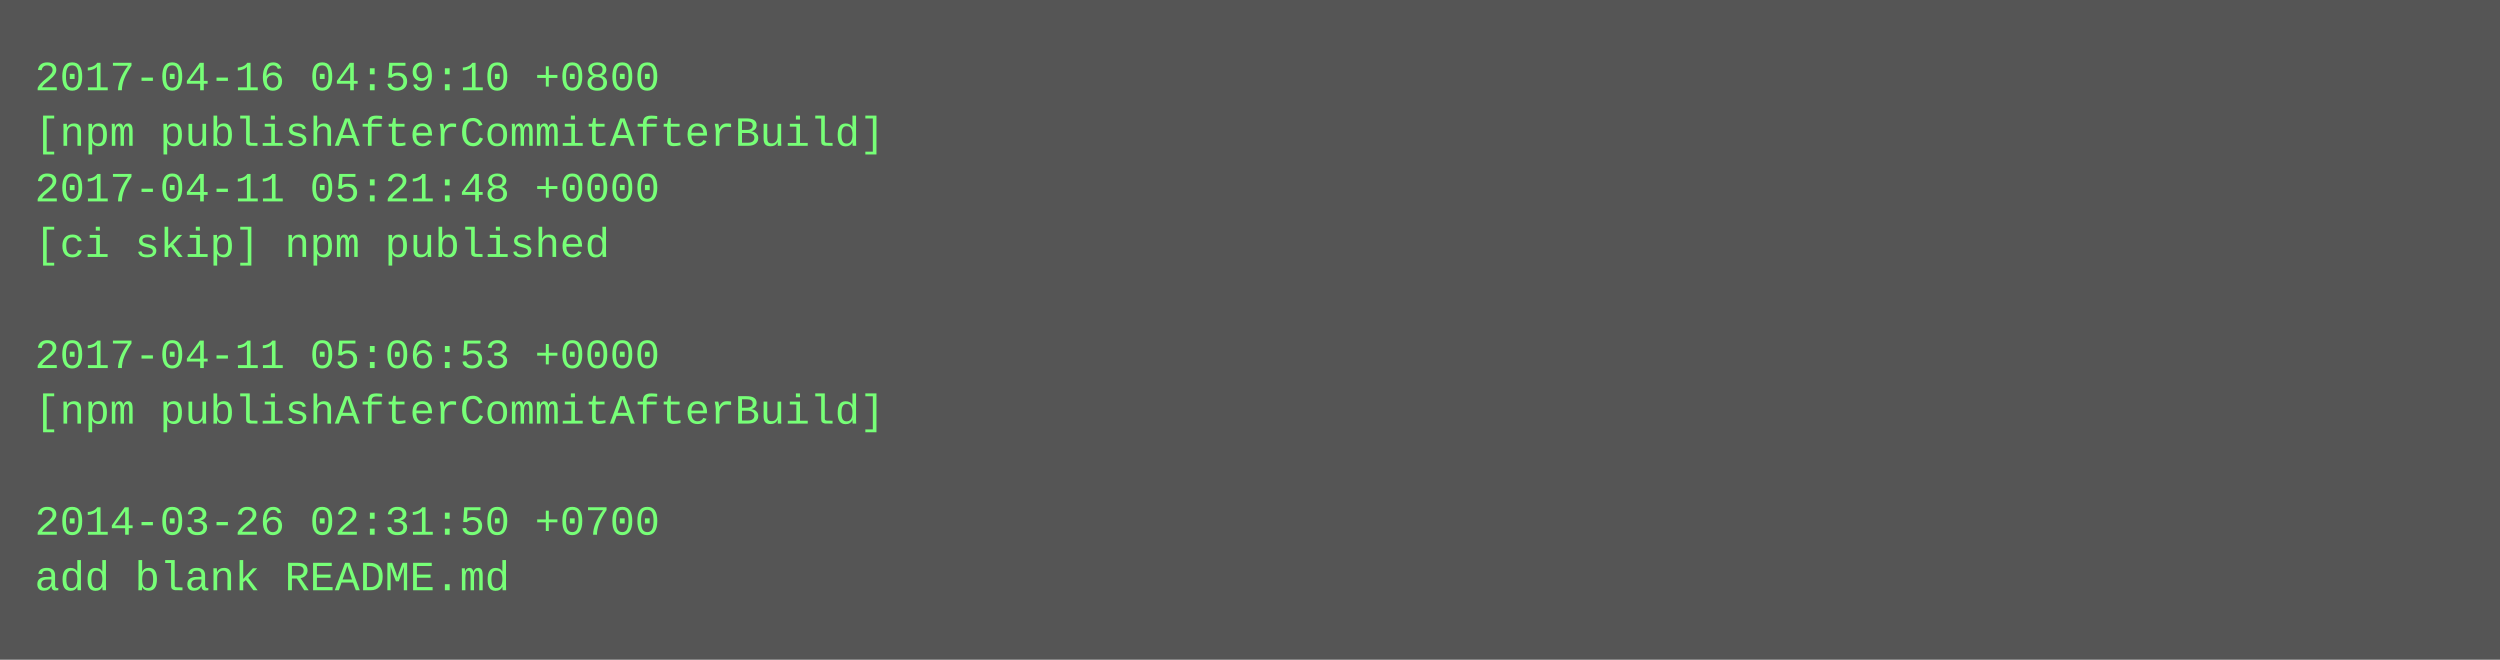
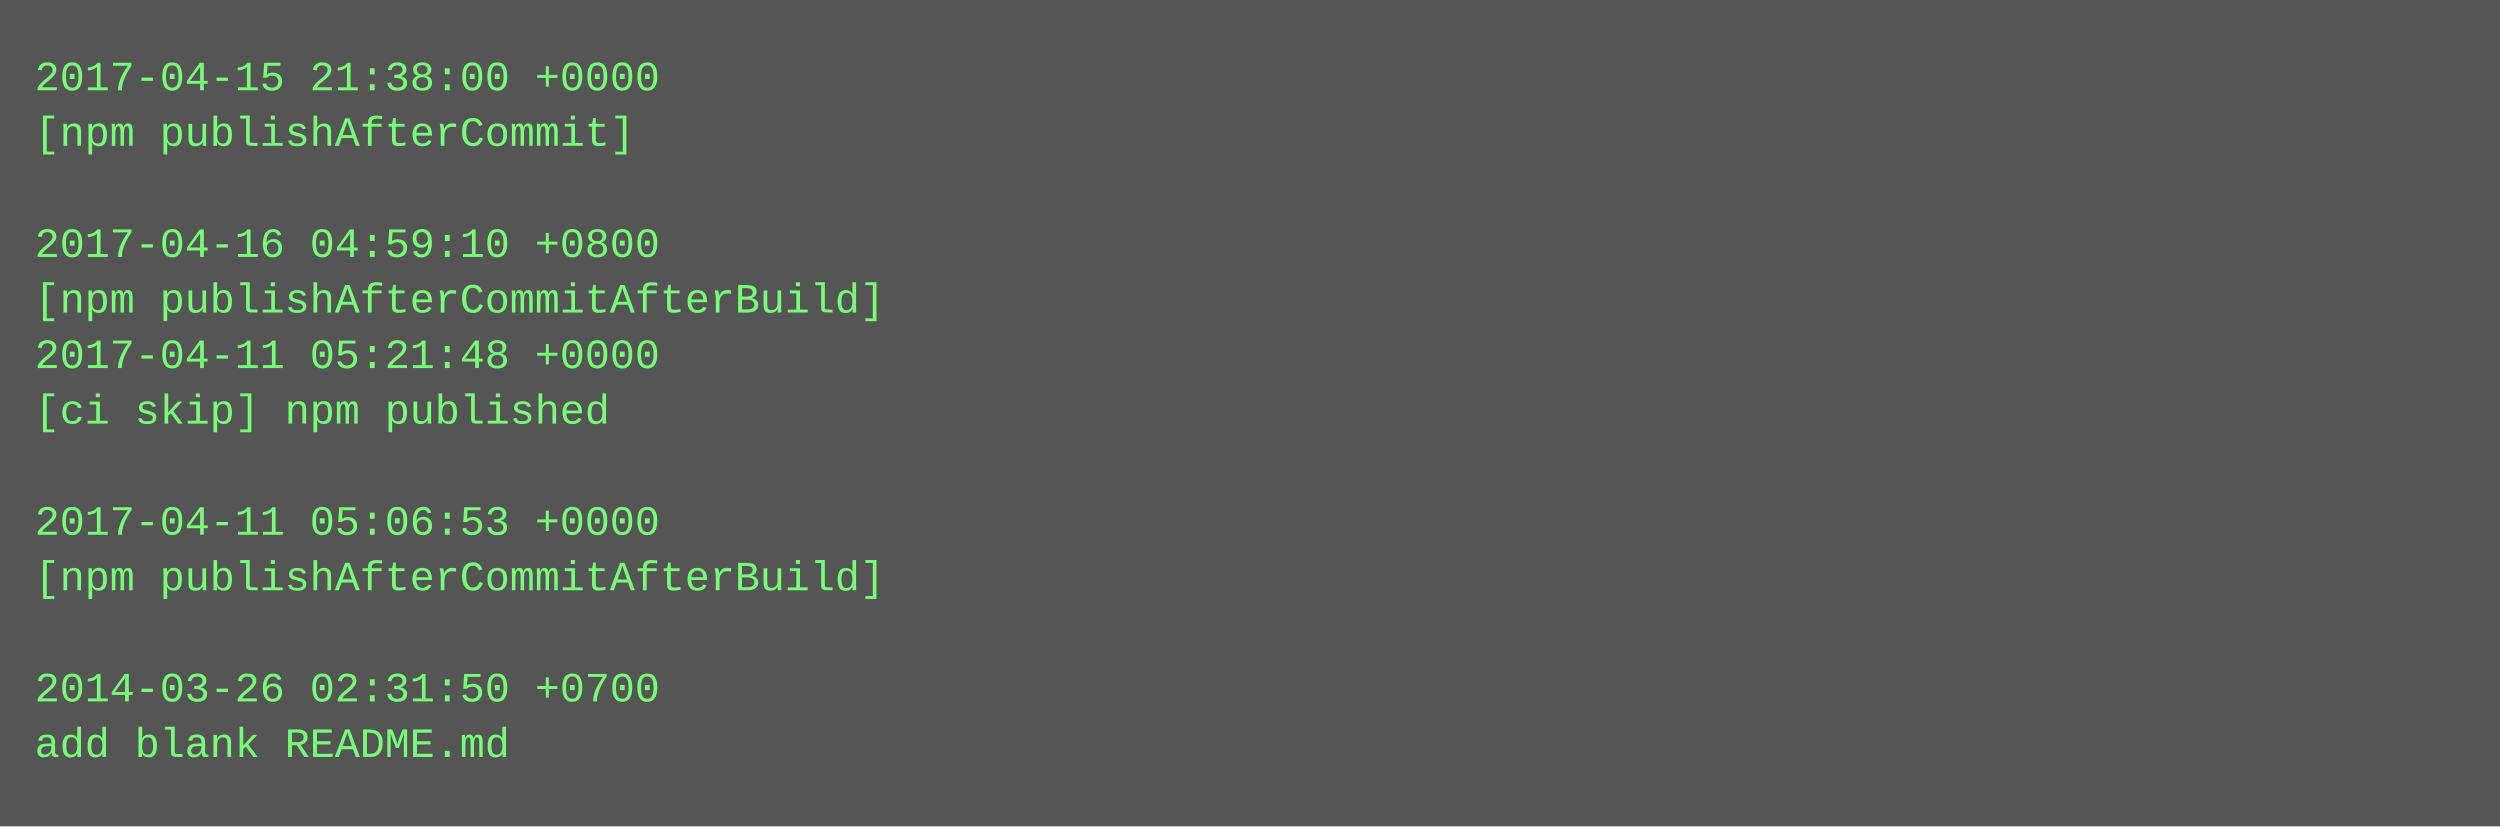
- <svg xmlns="http://www.w3.org/2000/svg" height="190" width="720">
-   <rect height="190" fill="#555" width="720" />
+ <svg xmlns="http://www.w3.org/2000/svg" height="238" width="720">
+   <rect height="238" fill="#555" width="720" />
  <text fill="#7f7" font-family="Courier New" font-size="12" xml:space="preserve">
-     <tspan x="10" y="26">2017-04-16 04:59:10 +0800</tspan>
-     <tspan x="10" y="42">[npm publishAfterCommitAfterBuild]</tspan>
-     <tspan x="10" y="58">2017-04-11 05:21:48 +0000</tspan>
-     <tspan x="10" y="74">[ci skip] npm published</tspan>
-     <tspan x="10" y="90" />
-     <tspan x="10" y="106">2017-04-11 05:06:53 +0000</tspan>
-     <tspan x="10" y="122">[npm publishAfterCommitAfterBuild]</tspan>
+     <tspan x="10" y="26">2017-04-15 21:38:00 +0000</tspan>
+     <tspan x="10" y="42">[npm publishAfterCommit]</tspan>
+     <tspan x="10" y="58" />
+     <tspan x="10" y="74">2017-04-16 04:59:10 +0800</tspan>
+     <tspan x="10" y="90">[npm publishAfterCommitAfterBuild]</tspan>
+     <tspan x="10" y="106">2017-04-11 05:21:48 +0000</tspan>
+     <tspan x="10" y="122">[ci skip] npm published</tspan>
    <tspan x="10" y="138" />
-     <tspan x="10" y="154">2014-03-26 02:31:50 +0700</tspan>
-     <tspan x="10" y="170">add blank README.md</tspan>
+     <tspan x="10" y="154">2017-04-11 05:06:53 +0000</tspan>
+     <tspan x="10" y="170">[npm publishAfterCommitAfterBuild]</tspan>
+     <tspan x="10" y="186" />
+     <tspan x="10" y="202">2014-03-26 02:31:50 +0700</tspan>
+     <tspan x="10" y="218">add blank README.md</tspan>
  </text>
</svg>
